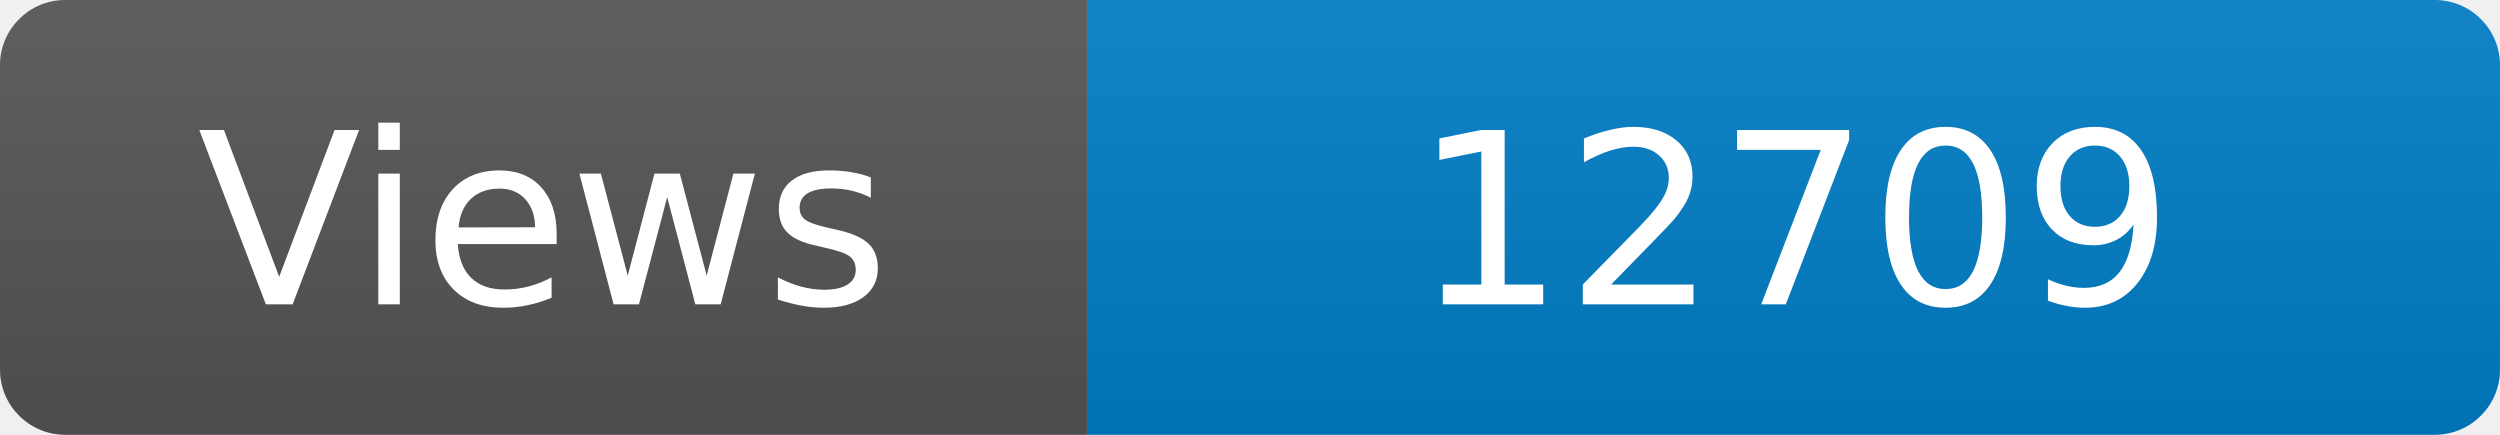
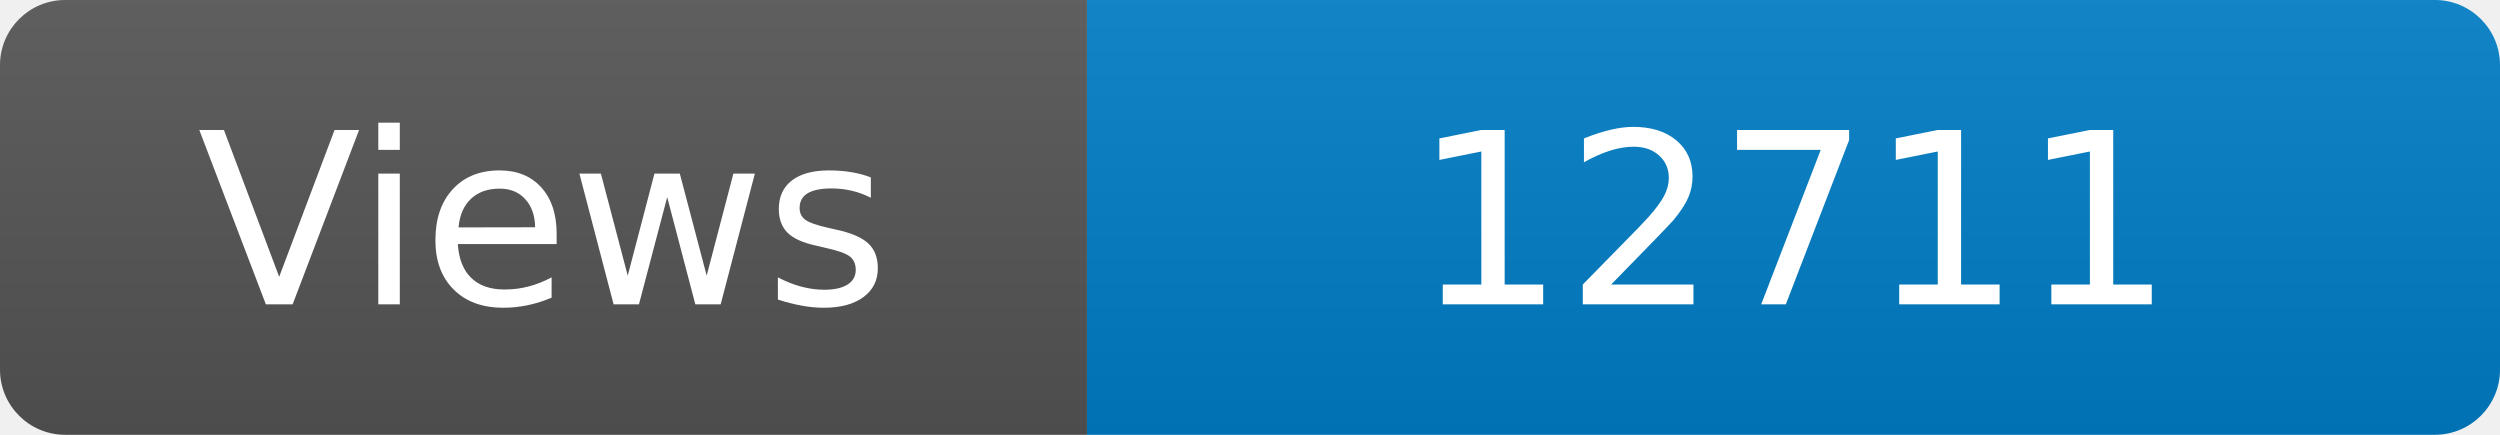
<svg xmlns="http://www.w3.org/2000/svg" width="115" height="20" role="img" aria-label="Maintained?: yes">
  <linearGradient id="s" x2="0" y2="100%">
    <stop offset="0" stop-color="#bbb" stop-opacity=".1" />
    <stop offset="1" stop-opacity=".1" />
  </linearGradient>
  <clipPath id="r">
    <rect width="115" height="20" rx="3" fill="#fff" />
  </clipPath>
  <g clip-path="url(#r)">
    <rect width="50" height="20" fill="#555" />
    <rect x="50" width="160" height="20" fill="#007ec6" />
    <rect width="115" height="20" fill="url(#s)" />
  </g>
  <g fill="#fff" text-anchor="middle" font-family="Verdana,Geneva,DejaVu Sans,sans-serif" font-size="110">
    <text x="250" y="140" transform="scale(.1)" fill="#fff">Views</text>
-     <text x="825" y="140" transform="scale(.1)" fill="#fff">12709</text>
+     <text x="825" y="140" transform="scale(.1)" fill="#fff">12711</text>
  </g>
</svg>
